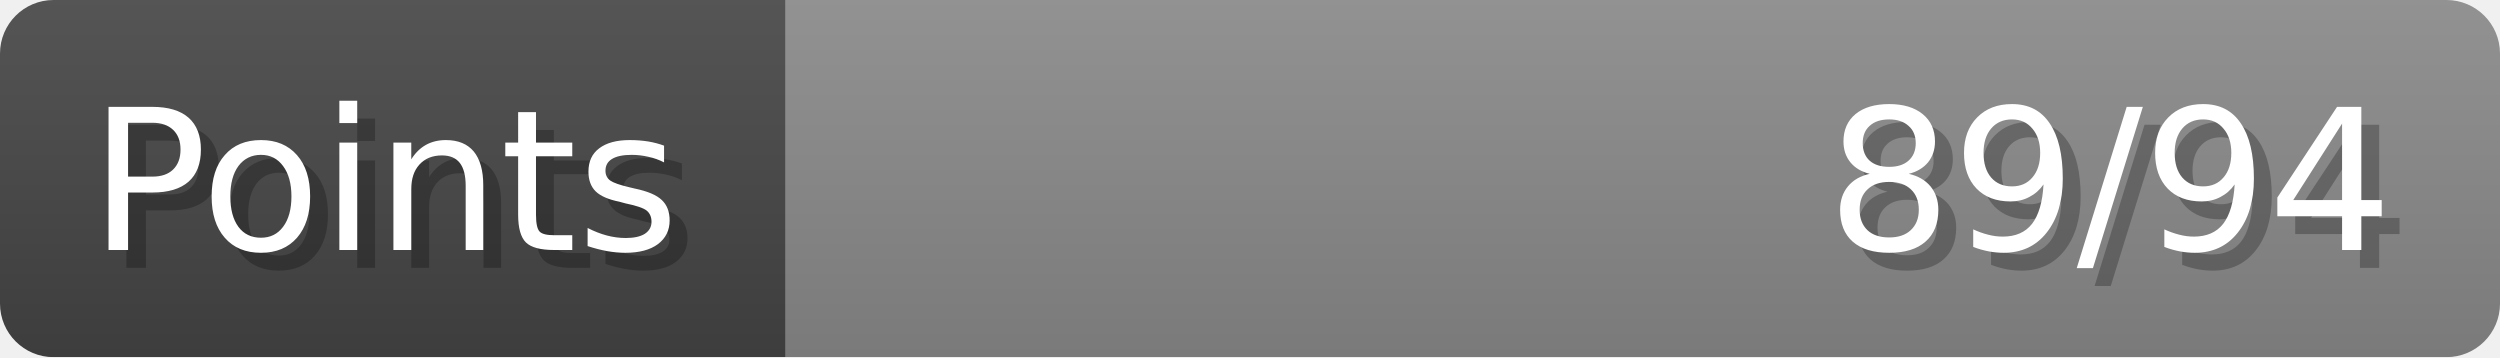
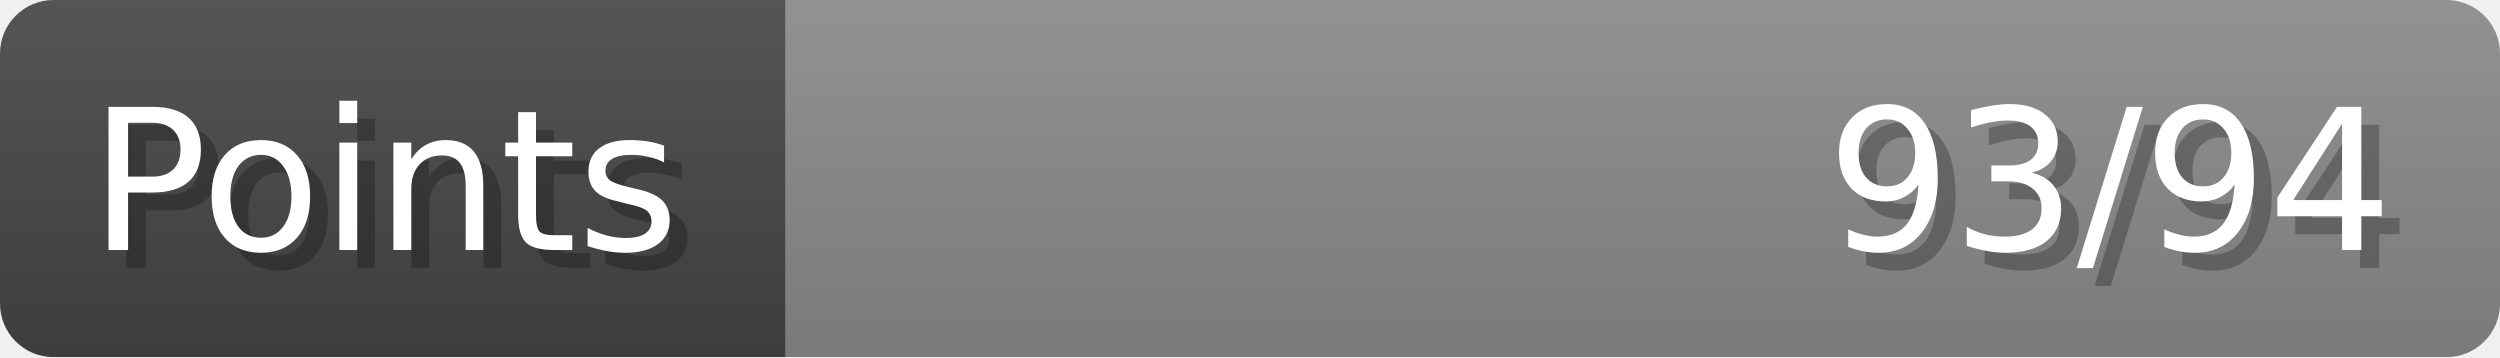
- <svg xmlns="http://www.w3.org/2000/svg" width="140px" height="20px" role="img" aria-label="Points: 89/94">
+ <svg xmlns="http://www.w3.org/2000/svg" width="140px" height="20px" role="img" aria-label="Points: 93/94">
  <linearGradient id="a" x2="0" y2="100%">
    <stop offset="0" stop-opacity=".1" stop-color="#EEE" />
    <stop offset="1" stop-opacity=".1" />
  </linearGradient>
  <mask id="m">
    <rect width="100%" height="100%" rx="3" fill="#FFF" />
  </mask>
  <g mask="url(#m)">
    <rect x="0" y="0" width="44" height="20" fill="#444" />
    <svg x="44" y="0" width="96" height="20">
      <rect width="100%" height="100%" fill="#888888" />
      <rect width="0%" height="100%" fill="#33CC11" transform="">
-         <animate attributeName="width" begin="0.5s" dur="600ms" from="0%" to="94%" repeatCount="1" fill="freeze" calcMode="spline" keyTimes="0; 1" keySplines="0.3, 0.61, 0.355, 1" />
+         <animate attributeName="width" begin="0.5s" dur="600ms" from="0%" to="98%" repeatCount="1" fill="freeze" calcMode="spline" keyTimes="0; 1" keySplines="0.3, 0.61, 0.355, 1" />
      </rect>
    </svg>
    <rect width="140" height="20" fill="url(#a)" />
  </g>
  <g aria-hidden="true" font-size="11" font-family="Verdana, DejaVu Sans, sans-serif" fill="#FFFFFF">
    <text x="6" y="15" fill="#000" opacity="0.25">Points</text>
    <text x="5" y="14">Points</text>
-     <text x="135" y="15" fill="#000" opacity="0.25" text-anchor="end">89/94</text>
-     <text x="134" y="14" text-anchor="end">89/94</text>
+     <text x="135" y="15" fill="#000" opacity="0.25" text-anchor="end">93/94</text>
+     <text x="134" y="14" text-anchor="end">93/94</text>
  </g>
</svg>
